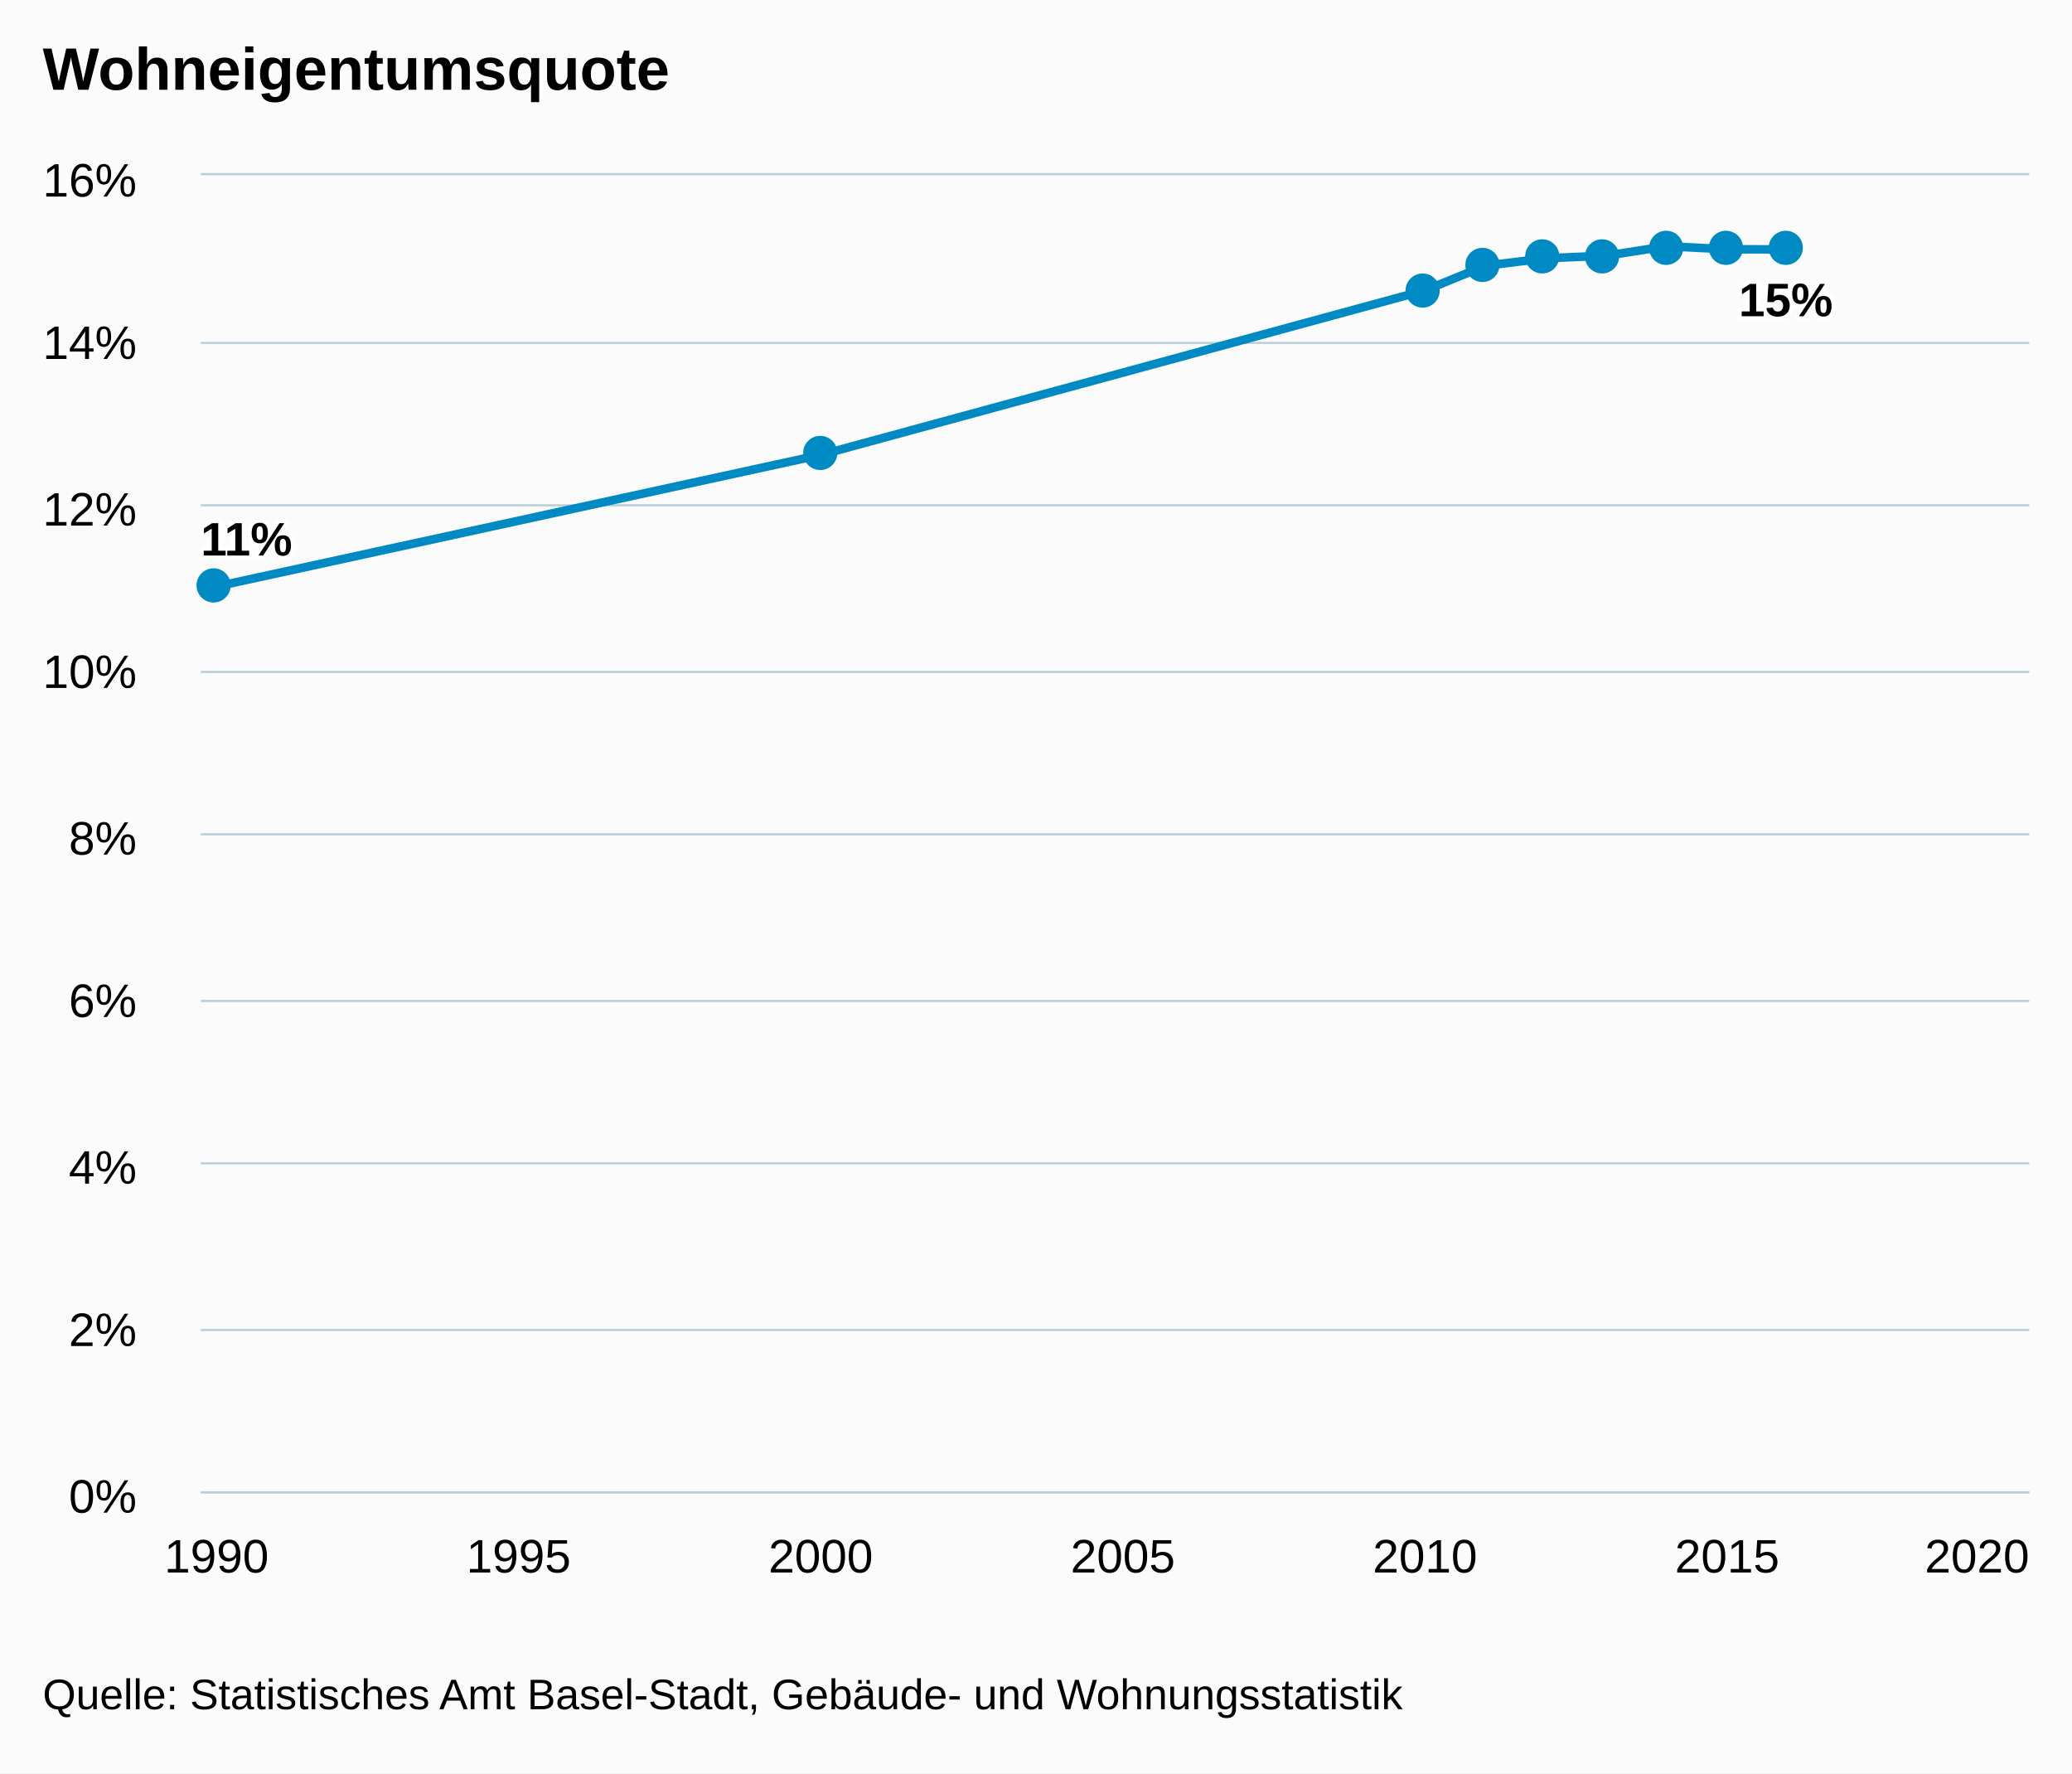
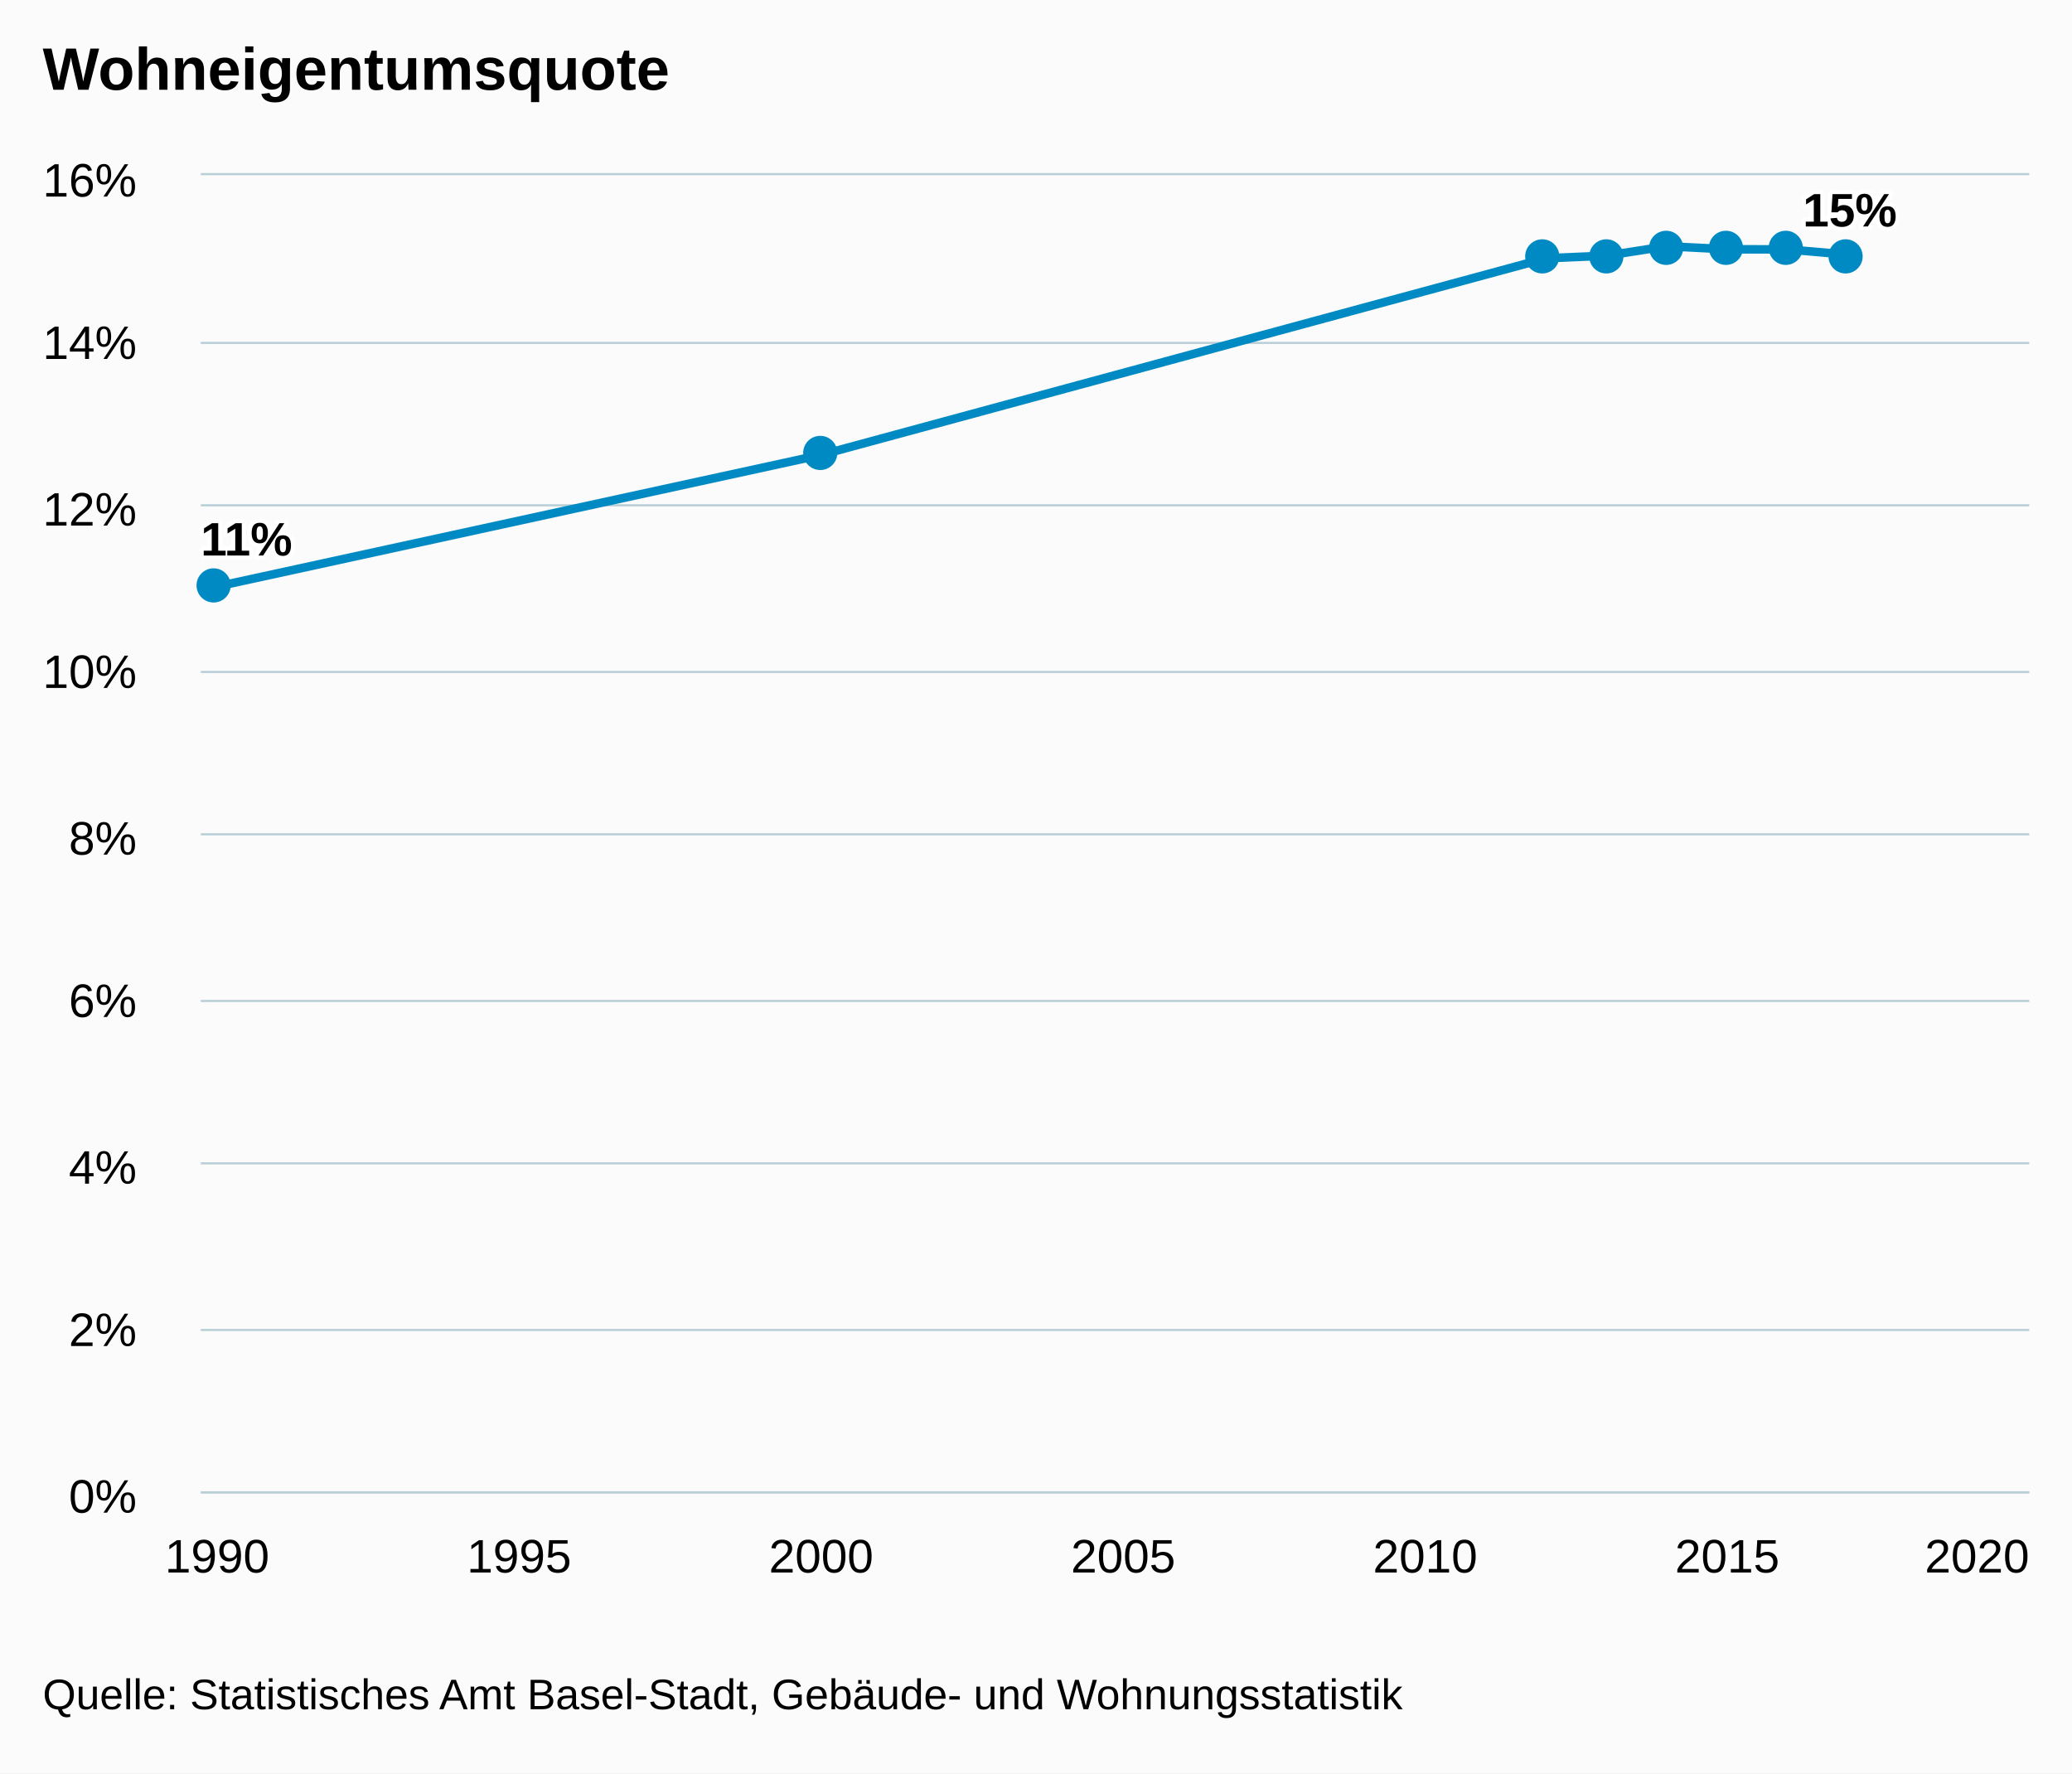
<svg xmlns="http://www.w3.org/2000/svg" version="1.1" class="highcharts-root" style="font-family:arial;font-size:12px;" viewBox="0 0 485 415">
  <defs>
    <clipPath>
      <rect x="0" y="0" width="428" height="308" fill="none" />
    </clipPath>
    <clipPath id="a">
      <rect x="0" y="0" width="428" height="308" fill="none" />
    </clipPath>
  </defs>
  <rect fill="#fbfbfb" class="highcharts-background" x="0" y="0" width="485" height="415" rx="0" ry="0" />
  <rect fill="none" class="highcharts-plot-background" x="47" y="41" width="428" height="308" />
  <g class="highcharts-pane-group" />
  <g class="highcharts-grid highcharts-xaxis-grid ">
    <path fill="none" class="highcharts-grid-line" d="M 50.5 41 L 50.5 349" opacity="1" />
-     <path fill="none" class="highcharts-grid-line" d="M 120.5 41 L 120.5 349" opacity="1" />
+     <path fill="none" class="highcharts-grid-line" d="M 121.5 41 L 121.5 349" opacity="1" />
    <path fill="none" class="highcharts-grid-line" d="M 191.5 41 L 191.5 349" opacity="1" />
    <path fill="none" class="highcharts-grid-line" d="M 262.5 41 L 262.5 349" opacity="1" />
    <path fill="none" class="highcharts-grid-line" d="M 333.5 41 L 333.5 349" opacity="1" />
    <path fill="none" class="highcharts-grid-line" d="M 403.5 41 L 403.5 349" opacity="1" />
    <path fill="none" class="highcharts-grid-line" d="M 474.5 41 L 474.5 349" opacity="1" />
  </g>
  <g class="highcharts-grid highcharts-yaxis-grid ">
    <path fill="none" stroke="#B9CFD7" stroke-width="0.5" class="highcharts-grid-line" d="M 47 349.25 L 475 349.25" opacity="1" />
    <path fill="none" stroke="#B9CFD7" stroke-width="0.5" class="highcharts-grid-line" d="M 47 311.25 L 475 311.25" opacity="1" />
    <path fill="none" stroke="#B9CFD7" stroke-width="0.5" class="highcharts-grid-line" d="M 47 272.25 L 475 272.25" opacity="1" />
    <path fill="none" stroke="#B9CFD7" stroke-width="0.5" class="highcharts-grid-line" d="M 47 234.25 L 475 234.25" opacity="1" />
    <path fill="none" stroke="#B9CFD7" stroke-width="0.5" class="highcharts-grid-line" d="M 47 195.25 L 475 195.25" opacity="1" />
    <path fill="none" stroke="#B9CFD7" stroke-width="0.5" class="highcharts-grid-line" d="M 47 157.25 L 475 157.25" opacity="1" />
    <path fill="none" stroke="#B9CFD7" stroke-width="0.5" class="highcharts-grid-line" d="M 47 118.25 L 475 118.25" opacity="1" />
    <path fill="none" stroke="#B9CFD7" stroke-width="0.5" class="highcharts-grid-line" d="M 47 80.25 L 475 80.25" opacity="1" />
    <path fill="none" stroke="#B9CFD7" stroke-width="0.5" class="highcharts-grid-line" d="M 47 40.75 L 475 40.75" opacity="1" />
  </g>
  <rect fill="none" class="highcharts-plot-border" x="47" y="41" width="428" height="308" />
  <g class="highcharts-axis highcharts-xaxis ">
    <path fill="none" class="highcharts-axis-line" stroke="#B9CFD7" stroke-width="0.5" d="M 47 349.25 L 475 349.25" />
  </g>
  <g class="highcharts-axis highcharts-yaxis ">
    <path fill="none" class="highcharts-axis-line" d="M 47 41 L 47 349" />
  </g>
  <g class="highcharts-series-group">
    <g class="highcharts-series highcharts-series-0 highcharts-line-series highcharts-color-undefined " transform="translate(47,41) scale(1 1)" clip-path="url(#a)">
-       <path fill="none" d="M 3.677 96.25 L 145.118 65.45 L 286.559 26.95 L 300.703 21.175 L 314.847 19.442 L 328.991 18.834 L 343.135 16.627 L 357.28 17.34 L 371.424 17.366" class="highcharts-graph" stroke="#008AC3" stroke-width="2" stroke-linejoin="round" stroke-linecap="round" />
+       <path fill="none" d="M 3.818 96.25 L 145.212 65.45 L 314.885 19.442 L 329.024 18.834 L 343.164 16.627 L 357.303 17.34 L 371.442 17.366 L 385.582 18.608" class="highcharts-graph" stroke="#008AC3" stroke-width="2" stroke-linejoin="round" stroke-linecap="round" />
    </g>
    <g class="highcharts-markers highcharts-series-0 highcharts-line-series highcharts-color-undefined " transform="translate(47,41) scale(1 1)" clip-path="none">
      <path fill="#008AC3" d="M 7 96 A 4 4 0 1 1 7 95.996 Z" class="highcharts-point" />
      <path fill="#008AC3" d="M 149 65 A 4 4 0 1 1 149 64.996 Z" class="highcharts-point" />
-       <path fill="#008AC3" d="M 290 27 A 4 4 0 1 1 290 26.996 Z" class="highcharts-point" />
-       <path fill="#008AC3" d="M 304 21 A 4 4 0 1 1 304 20.996 Z" class="highcharts-point" />
      <path fill="#008AC3" d="M 318 19 A 4 4 0 1 1 318 18.996 Z" class="highcharts-point" />
-       <path fill="#008AC3" d="M 332 19 A 4 4 0 1 1 332 18.996 Z" class="highcharts-point" />
+       <path fill="#008AC3" d="M 333 19 A 4 4 0 1 1 333 18.996 Z" class="highcharts-point" />
      <path fill="#008AC3" d="M 347 17 A 4 4 0 1 1 347 16.996 Z" class="highcharts-point" />
      <path fill="#008AC3" d="M 361 17 A 4 4 0 1 1 361 16.996 Z" class="highcharts-point" />
      <path fill="#008AC3" d="M 375 17 A 4 4 0 1 1 375 16.996 Z" class="highcharts-point" />
+       <path fill="#008AC3" d="M 389 19 A 4 4 0 1 1 389 18.996 Z" class="highcharts-point" />
    </g>
  </g>
  <text x="10" text-anchor="start" class="highcharts-title" style="color:#000000;font-size:14px;font-weight:bold;fill:#000000;" y="21">
    <tspan>Wohneigentumsquote</tspan>
  </text>
  <g class="highcharts-data-labels highcharts-series-0 highcharts-line-series highcharts-color-undefined " visibility="visible" transform="translate(47,41) scale(1 1)">
    <g class="highcharts-label highcharts-data-label highcharts-data-label-color-undefined " transform="translate(-5,73)">
      <text x="5" style="font-size:11px;font-weight:bold;color:#000000;fill:#000000;" y="16">
        <tspan x="5" y="16" class="highcharts-text-outline" fill="#FFFFFF" stroke="#FFFFFF" stroke-width="2px" stroke-linejoin="round">11%</tspan>
        <tspan x="5" y="16">11%</tspan>
      </text>
    </g>
    <g class="highcharts-label highcharts-data-label highcharts-data-label-color-undefined " transform="translate(140,55)">
      <text x="5" style="font-size:11px;font-weight:bold;color:#000000;fill:#000000;" y="16" />
    </g>
-     <g class="highcharts-label highcharts-data-label highcharts-data-label-color-undefined " transform="translate(282,17)">
-       <text x="5" style="font-size:11px;font-weight:bold;color:#000000;fill:#000000;" y="16" />
-     </g>
-     <g class="highcharts-label highcharts-data-label highcharts-data-label-color-undefined " transform="translate(296,11)">
-       <text x="5" style="font-size:11px;font-weight:bold;color:#000000;fill:#000000;" y="16" />
-     </g>
    <g class="highcharts-label highcharts-data-label highcharts-data-label-color-undefined " transform="translate(310,9)">
      <text x="5" style="font-size:11px;font-weight:bold;color:#000000;fill:#000000;" y="16" />
    </g>
    <g class="highcharts-label highcharts-data-label highcharts-data-label-color-undefined " transform="translate(324,9)">
      <text x="5" style="font-size:11px;font-weight:bold;color:#000000;fill:#000000;" y="16" />
    </g>
    <g class="highcharts-label highcharts-data-label highcharts-data-label-color-undefined " transform="translate(338,7)">
      <text x="5" style="font-size:11px;font-weight:bold;color:#000000;fill:#000000;" y="16" />
    </g>
    <g class="highcharts-label highcharts-data-label highcharts-data-label-color-undefined " transform="translate(352,7)">
      <text x="5" style="font-size:11px;font-weight:bold;color:#000000;fill:#000000;" y="16" />
    </g>
-     <g class="highcharts-label highcharts-data-label highcharts-data-label-color-undefined " transform="translate(355,17)">
+     <g class="highcharts-label highcharts-data-label highcharts-data-label-color-undefined " transform="translate(366,7)">
+       <text x="5" style="font-size:11px;font-weight:bold;color:#000000;fill:#000000;" y="16" />
+     </g>
+     <g class="highcharts-label highcharts-data-label highcharts-data-label-color-undefined " transform="translate(370,-4)">
      <text x="5" style="font-size:11px;font-weight:bold;color:#000000;fill:#000000;" y="16">
        <tspan x="5" y="16" class="highcharts-text-outline" fill="#FFFFFF" stroke="#FFFFFF" stroke-width="2px" stroke-linejoin="round">15%</tspan>
        <tspan x="5" y="16">15%</tspan>
      </text>
    </g>
  </g>
  <g class="highcharts-axis-labels highcharts-xaxis-labels ">
-     <text x="50.677" style="color:#000000;cursor:default;font-size:11px;fill:#000000;" text-anchor="middle" transform="translate(0,0)" y="368" opacity="1">
+     <text x="50.818" style="color:#000000;cursor:default;font-size:11px;fill:#000000;" text-anchor="middle" transform="translate(0,0)" y="368" opacity="1">
      <tspan>1990</tspan>
    </text>
-     <text x="121.398" style="color:#000000;cursor:default;font-size:11px;fill:#000000;" text-anchor="middle" transform="translate(0,0)" y="368" opacity="1">
+     <text x="121.515" style="color:#000000;cursor:default;font-size:11px;fill:#000000;" text-anchor="middle" transform="translate(0,0)" y="368" opacity="1">
      <tspan>1995</tspan>
    </text>
-     <text x="192.118" style="color:#000000;cursor:default;font-size:11px;fill:#000000;" text-anchor="middle" transform="translate(0,0)" y="368" opacity="1">
+     <text x="192.212" style="color:#000000;cursor:default;font-size:11px;fill:#000000;" text-anchor="middle" transform="translate(0,0)" y="368" opacity="1">
      <tspan>2000</tspan>
    </text>
-     <text x="262.839" style="color:#000000;cursor:default;font-size:11px;fill:#000000;" text-anchor="middle" transform="translate(0,0)" y="368" opacity="1">
+     <text x="262.909" style="color:#000000;cursor:default;font-size:11px;fill:#000000;" text-anchor="middle" transform="translate(0,0)" y="368" opacity="1">
      <tspan>2005</tspan>
    </text>
-     <text x="333.559" style="color:#000000;cursor:default;font-size:11px;fill:#000000;" text-anchor="middle" transform="translate(0,0)" y="368" opacity="1">
+     <text x="333.606" style="color:#000000;cursor:default;font-size:11px;fill:#000000;" text-anchor="middle" transform="translate(0,0)" y="368" opacity="1">
      <tspan>2010</tspan>
    </text>
-     <text x="404.28" style="color:#000000;cursor:default;font-size:11px;fill:#000000;" text-anchor="middle" transform="translate(0,0)" y="368" opacity="1">
+     <text x="404.303" style="color:#000000;cursor:default;font-size:11px;fill:#000000;" text-anchor="middle" transform="translate(0,0)" y="368" opacity="1">
      <tspan>2015</tspan>
    </text>
    <text x="462.781" style="color:#000000;cursor:default;font-size:11px;fill:#000000;" text-anchor="middle" transform="translate(0,0)" y="368" opacity="1">
      <tspan>2020</tspan>
    </text>
  </g>
  <g class="highcharts-axis-labels highcharts-yaxis-labels ">
    <text x="32" style="color:#000000;cursor:default;font-size:11px;fill:#000000;" text-anchor="end" transform="translate(0,0)" y="354" opacity="1">
      <tspan>0%</tspan>
    </text>
    <text x="32" style="color:#000000;cursor:default;font-size:11px;fill:#000000;" text-anchor="end" transform="translate(0,0)" y="315" opacity="1">
      <tspan>2%</tspan>
    </text>
    <text x="32" style="color:#000000;cursor:default;font-size:11px;fill:#000000;" text-anchor="end" transform="translate(0,0)" y="277" opacity="1">
      <tspan>4%</tspan>
    </text>
    <text x="32" style="color:#000000;cursor:default;font-size:11px;fill:#000000;" text-anchor="end" transform="translate(0,0)" y="238" opacity="1">
      <tspan>6%</tspan>
    </text>
    <text x="32" style="color:#000000;cursor:default;font-size:11px;fill:#000000;" text-anchor="end" transform="translate(0,0)" y="200" opacity="1">
      <tspan>8%</tspan>
    </text>
    <text x="32" style="color:#000000;cursor:default;font-size:11px;fill:#000000;" text-anchor="end" transform="translate(0,0)" y="161" opacity="1">
      <tspan>10%</tspan>
    </text>
    <text x="32" style="color:#000000;cursor:default;font-size:11px;fill:#000000;" text-anchor="end" transform="translate(0,0)" y="123" opacity="1">
      <tspan>12%</tspan>
    </text>
    <text x="32" style="color:#000000;cursor:default;font-size:11px;fill:#000000;" text-anchor="end" transform="translate(0,0)" y="84" opacity="1">
      <tspan>14%</tspan>
    </text>
    <text x="32" style="color:#000000;cursor:default;font-size:11px;fill:#000000;" text-anchor="end" transform="translate(0,0)" y="46" opacity="1">
      <tspan>16%</tspan>
    </text>
  </g>
  <text x="10" class="highcharts-credits" text-anchor="start" style="cursor:default;color:#000000;font-size:10px;fill:#000000;" y="400">
    <tspan>Quelle: Statistisches Amt Basel-Stadt, Gebäude- und Wohnungsstatistik</tspan>
  </text>
</svg>
